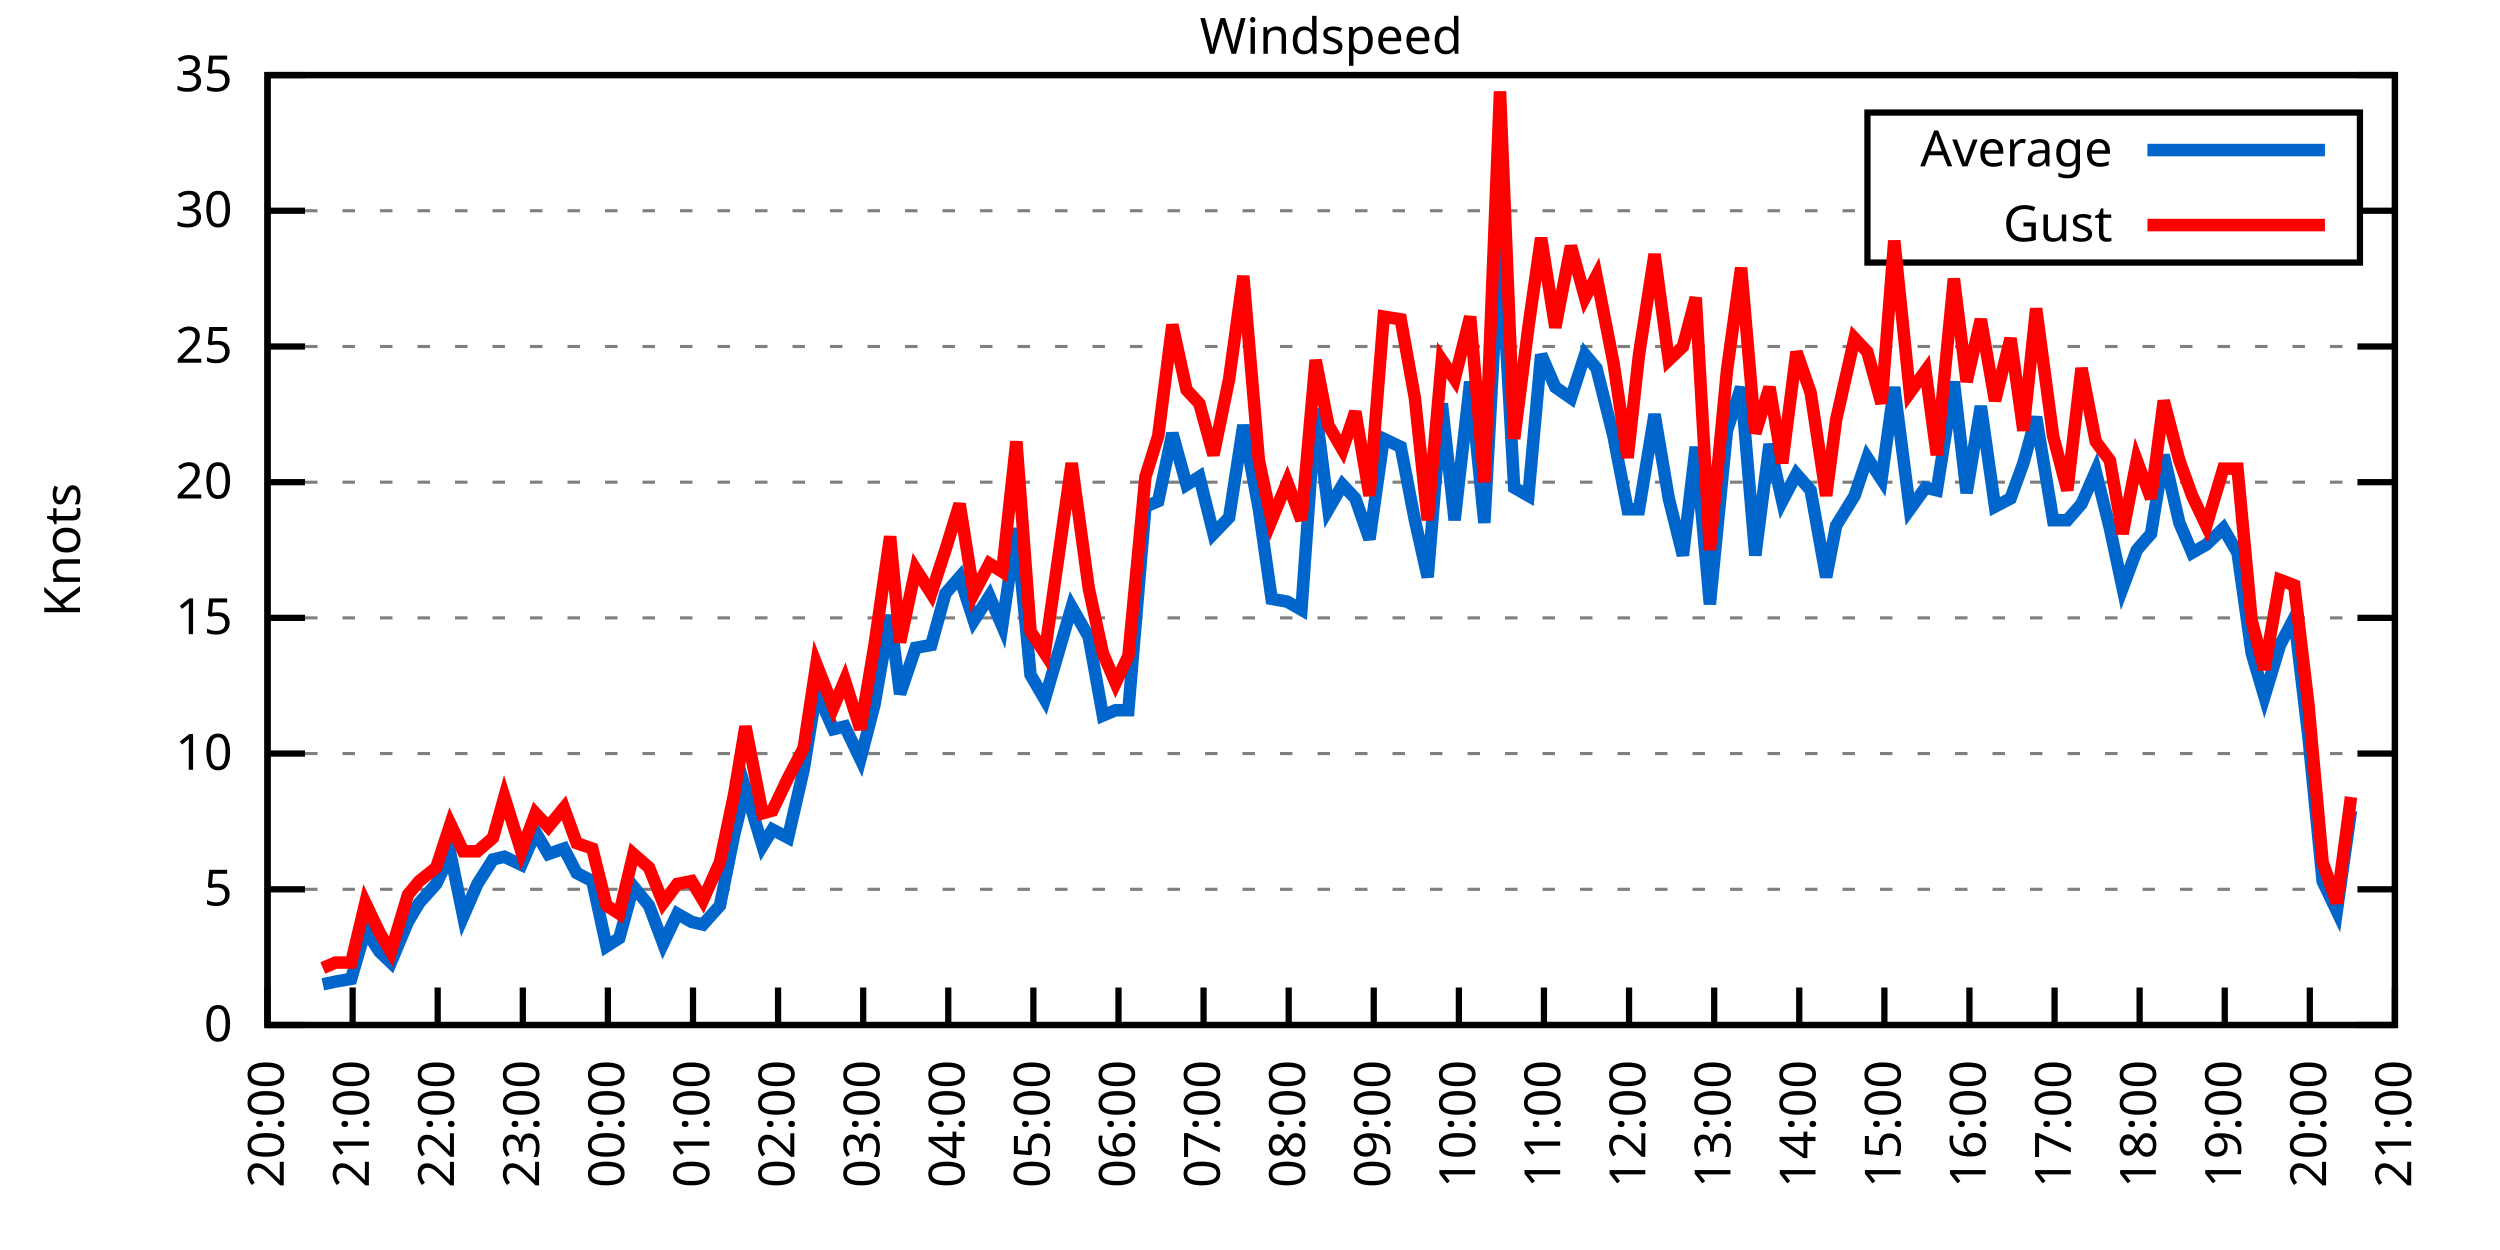
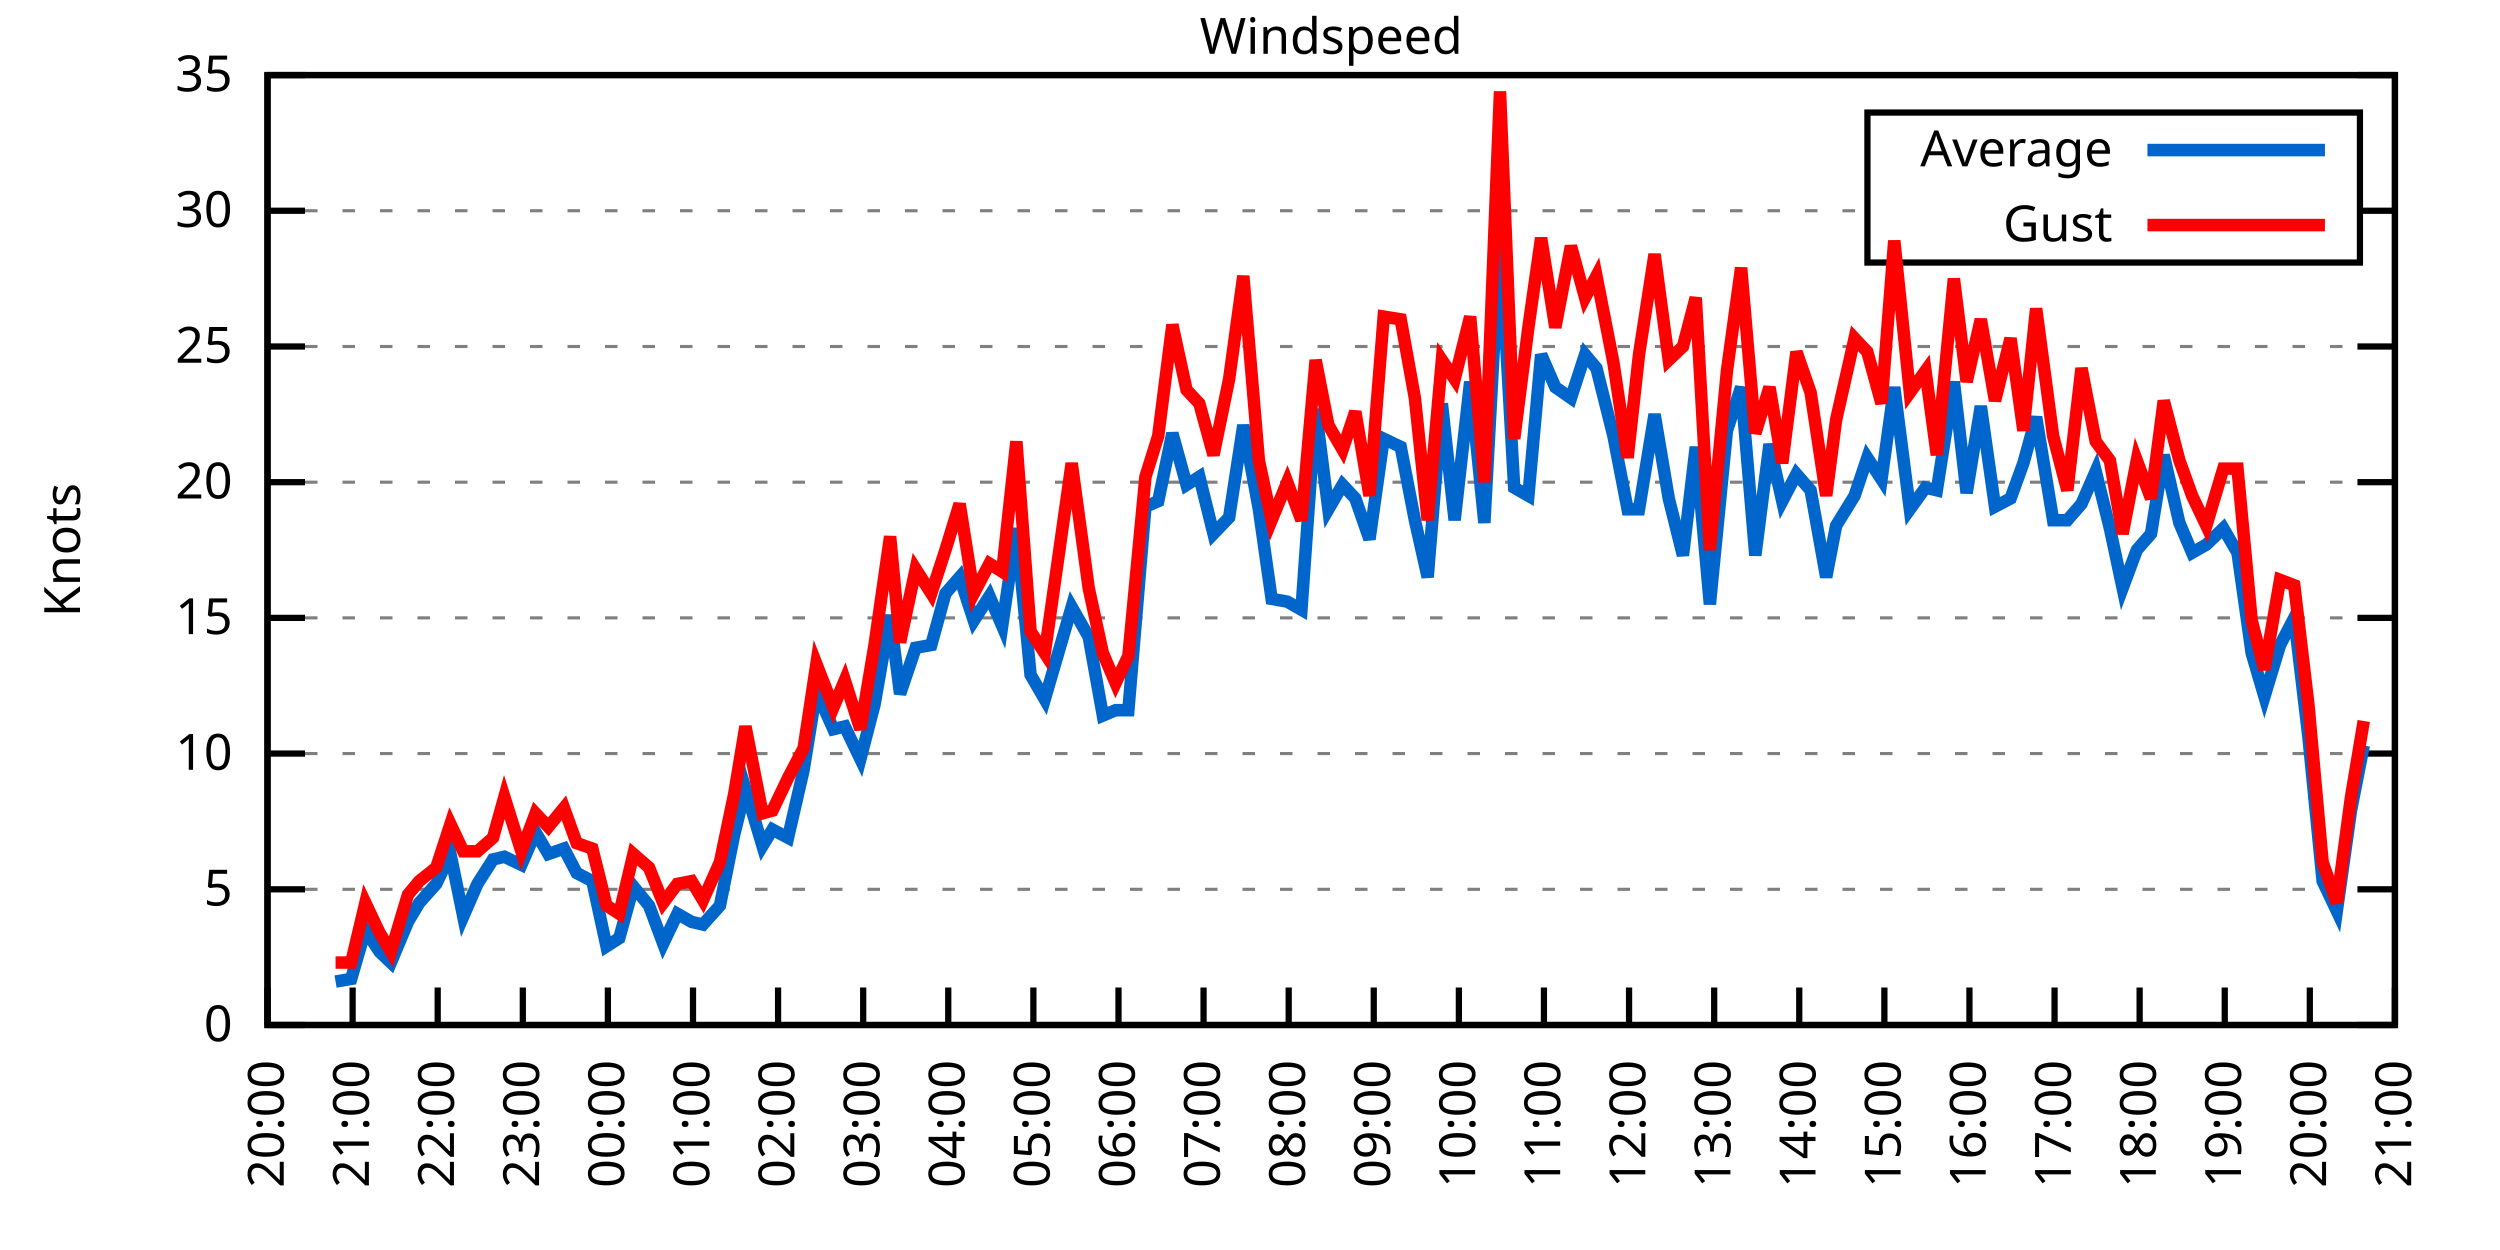
<svg xmlns="http://www.w3.org/2000/svg" xmlns:xlink="http://www.w3.org/1999/xlink" width="400" height="200" viewBox="0 0 400 200">
  <g id="gnuplot_canvas">
    <rect x="0" y="0" width="400" height="200" fill="none" />
    <defs>
      <circle id="gpDot" r="0.5" stroke-width="0.5" stroke="currentColor" />
      <path id="gpPt0" stroke-width="0.333" stroke="currentColor" d="M-1,0 h2 M0,-1 v2" />
      <path id="gpPt1" stroke-width="0.333" stroke="currentColor" d="M-1,-1 L1,1 M1,-1 L-1,1" />
      <path id="gpPt2" stroke-width="0.333" stroke="currentColor" d="M-1,0 L1,0 M0,-1 L0,1 M-1,-1 L1,1 M-1,1 L1,-1" />
      <rect id="gpPt3" stroke-width="0.333" stroke="currentColor" x="-1" y="-1" width="2" height="2" />
      <rect id="gpPt4" stroke-width="0.333" stroke="currentColor" fill="currentColor" x="-1" y="-1" width="2" height="2" />
      <circle id="gpPt5" stroke-width="0.333" stroke="currentColor" cx="0" cy="0" r="1" />
      <use xlink:href="#gpPt5" id="gpPt6" fill="currentColor" stroke="none" />
      <path id="gpPt7" stroke-width="0.333" stroke="currentColor" d="M0,-1.33 L-1.33,0.67 L1.33,0.67 z" />
      <use xlink:href="#gpPt7" id="gpPt8" fill="currentColor" stroke="none" />
      <use xlink:href="#gpPt7" id="gpPt9" stroke="currentColor" transform="rotate(180)" />
      <use xlink:href="#gpPt9" id="gpPt10" fill="currentColor" stroke="none" />
      <use xlink:href="#gpPt3" id="gpPt11" stroke="currentColor" transform="rotate(45)" />
      <use xlink:href="#gpPt11" id="gpPt12" fill="currentColor" stroke="none" />
      <path id="gpPt13" stroke-width="0.333" stroke="currentColor" d="M0,1.330 L1.265,0.411 L0.782,-1.067 L-0.782,-1.076 L-1.265,0.411 z" />
      <use xlink:href="#gpPt13" id="gpPt14" fill="currentColor" stroke="none" />
      <filter id="textbox" filterUnits="objectBoundingBox" x="0" y="0" height="1" width="1">
        <feFlood flood-color="white" flood-opacity="1" result="bgnd" />
        <feComposite in="SourceGraphic" in2="bgnd" operator="atop" />
      </filter>
      <filter id="greybox" filterUnits="objectBoundingBox" x="0" y="0" height="1" width="1">
        <feFlood flood-color="lightgrey" flood-opacity="1" result="grey" />
        <feComposite in="SourceGraphic" in2="grey" operator="atop" />
      </filter>
    </defs>
    <g fill="none" color="white" stroke="currentColor" stroke-width="1.00" stroke-linecap="butt" stroke-linejoin="miter">
</g>
    <g fill="none" color="black" stroke="currentColor" stroke-width="1.00" stroke-linecap="butt" stroke-linejoin="miter">
      <g stroke="none" shape-rendering="crispEdges">
        <polygon fill="rgb(255, 255, 255)" points="42.80,164.00 383.18,164.00 383.18,12.02 42.80,12.02 " />
      </g>
    </g>
    <g fill="none" color="black" stroke="currentColor" stroke-width="1.00" stroke-linecap="butt" stroke-linejoin="miter">
</g>
    <g fill="none" color="black" stroke="black" stroke-width="0.50" stroke-linecap="butt" stroke-linejoin="miter">
</g>
    <g fill="none" color="gray" stroke="currentColor" stroke-width="0.50" stroke-linecap="butt" stroke-linejoin="miter">
      <path stroke="gray" stroke-dasharray="2,4" class="gridline" d="M42.80,164.00 L383.19,164.00  " />
    </g>
    <g fill="none" color="gray" stroke="gray" stroke-width="1.00" stroke-linecap="butt" stroke-linejoin="miter">
</g>
    <g fill="none" color="black" stroke="currentColor" stroke-width="1.00" stroke-linecap="butt" stroke-linejoin="miter">
      <path stroke="black" d="M42.80,164.00 L48.80,164.00 M383.19,164.00 L377.19,164.00  " />
      <g transform="translate(37.20,166.60)" stroke="none" fill="black" font-family="Sans" font-size="8.00" text-anchor="end">
        <text>
          <tspan font-family="Sans"> 0</tspan>
        </text>
      </g>
    </g>
    <g fill="none" color="black" stroke="currentColor" stroke-width="1.00" stroke-linecap="butt" stroke-linejoin="miter">
</g>
    <g fill="none" color="black" stroke="black" stroke-width="0.50" stroke-linecap="butt" stroke-linejoin="miter">
</g>
    <g fill="none" color="gray" stroke="currentColor" stroke-width="0.50" stroke-linecap="butt" stroke-linejoin="miter">
      <path stroke="gray" stroke-dasharray="2,4" class="gridline" d="M42.80,142.29 L383.19,142.29  " />
    </g>
    <g fill="none" color="gray" stroke="gray" stroke-width="1.00" stroke-linecap="butt" stroke-linejoin="miter">
</g>
    <g fill="none" color="black" stroke="currentColor" stroke-width="1.00" stroke-linecap="butt" stroke-linejoin="miter">
      <path stroke="black" d="M42.80,142.29 L48.80,142.29 M383.19,142.29 L377.19,142.29  " />
      <g transform="translate(37.20,144.89)" stroke="none" fill="black" font-family="Sans" font-size="8.00" text-anchor="end">
        <text>
          <tspan font-family="Sans"> 5</tspan>
        </text>
      </g>
    </g>
    <g fill="none" color="black" stroke="currentColor" stroke-width="1.00" stroke-linecap="butt" stroke-linejoin="miter">
</g>
    <g fill="none" color="black" stroke="black" stroke-width="0.50" stroke-linecap="butt" stroke-linejoin="miter">
</g>
    <g fill="none" color="gray" stroke="currentColor" stroke-width="0.50" stroke-linecap="butt" stroke-linejoin="miter">
      <path stroke="gray" stroke-dasharray="2,4" class="gridline" d="M42.80,120.57 L383.19,120.57  " />
    </g>
    <g fill="none" color="gray" stroke="gray" stroke-width="1.00" stroke-linecap="butt" stroke-linejoin="miter">
</g>
    <g fill="none" color="black" stroke="currentColor" stroke-width="1.00" stroke-linecap="butt" stroke-linejoin="miter">
      <path stroke="black" d="M42.80,120.57 L48.80,120.57 M383.19,120.57 L377.19,120.57  " />
      <g transform="translate(37.20,123.17)" stroke="none" fill="black" font-family="Sans" font-size="8.00" text-anchor="end">
        <text>
          <tspan font-family="Sans"> 10</tspan>
        </text>
      </g>
    </g>
    <g fill="none" color="black" stroke="currentColor" stroke-width="1.00" stroke-linecap="butt" stroke-linejoin="miter">
</g>
    <g fill="none" color="black" stroke="black" stroke-width="0.50" stroke-linecap="butt" stroke-linejoin="miter">
</g>
    <g fill="none" color="gray" stroke="currentColor" stroke-width="0.50" stroke-linecap="butt" stroke-linejoin="miter">
      <path stroke="gray" stroke-dasharray="2,4" class="gridline" d="M42.80,98.86 L383.19,98.86  " />
    </g>
    <g fill="none" color="gray" stroke="gray" stroke-width="1.00" stroke-linecap="butt" stroke-linejoin="miter">
</g>
    <g fill="none" color="black" stroke="currentColor" stroke-width="1.00" stroke-linecap="butt" stroke-linejoin="miter">
      <path stroke="black" d="M42.80,98.86 L48.80,98.86 M383.19,98.86 L377.19,98.86  " />
      <g transform="translate(37.20,101.46)" stroke="none" fill="black" font-family="Sans" font-size="8.00" text-anchor="end">
        <text>
          <tspan font-family="Sans"> 15</tspan>
        </text>
      </g>
    </g>
    <g fill="none" color="black" stroke="currentColor" stroke-width="1.00" stroke-linecap="butt" stroke-linejoin="miter">
</g>
    <g fill="none" color="black" stroke="black" stroke-width="0.50" stroke-linecap="butt" stroke-linejoin="miter">
</g>
    <g fill="none" color="gray" stroke="currentColor" stroke-width="0.50" stroke-linecap="butt" stroke-linejoin="miter">
      <path stroke="gray" stroke-dasharray="2,4" class="gridline" d="M42.80,77.15 L383.19,77.15  " />
    </g>
    <g fill="none" color="gray" stroke="gray" stroke-width="1.00" stroke-linecap="butt" stroke-linejoin="miter">
</g>
    <g fill="none" color="black" stroke="currentColor" stroke-width="1.00" stroke-linecap="butt" stroke-linejoin="miter">
      <path stroke="black" d="M42.80,77.15 L48.80,77.15 M383.19,77.15 L377.19,77.15  " />
      <g transform="translate(37.20,79.75)" stroke="none" fill="black" font-family="Sans" font-size="8.00" text-anchor="end">
        <text>
          <tspan font-family="Sans"> 20</tspan>
        </text>
      </g>
    </g>
    <g fill="none" color="black" stroke="currentColor" stroke-width="1.00" stroke-linecap="butt" stroke-linejoin="miter">
</g>
    <g fill="none" color="black" stroke="black" stroke-width="0.50" stroke-linecap="butt" stroke-linejoin="miter">
</g>
    <g fill="none" color="gray" stroke="currentColor" stroke-width="0.50" stroke-linecap="butt" stroke-linejoin="miter">
      <path stroke="gray" stroke-dasharray="2,4" class="gridline" d="M42.80,55.44 L383.19,55.44  " />
    </g>
    <g fill="none" color="gray" stroke="gray" stroke-width="1.00" stroke-linecap="butt" stroke-linejoin="miter">
</g>
    <g fill="none" color="black" stroke="currentColor" stroke-width="1.00" stroke-linecap="butt" stroke-linejoin="miter">
      <path stroke="black" d="M42.80,55.44 L48.80,55.44 M383.19,55.44 L377.19,55.44  " />
      <g transform="translate(37.20,58.04)" stroke="none" fill="black" font-family="Sans" font-size="8.00" text-anchor="end">
        <text>
          <tspan font-family="Sans"> 25</tspan>
        </text>
      </g>
    </g>
    <g fill="none" color="black" stroke="currentColor" stroke-width="1.00" stroke-linecap="butt" stroke-linejoin="miter">
</g>
    <g fill="none" color="black" stroke="black" stroke-width="0.50" stroke-linecap="butt" stroke-linejoin="miter">
</g>
    <g fill="none" color="gray" stroke="currentColor" stroke-width="0.50" stroke-linecap="butt" stroke-linejoin="miter">
      <path stroke="gray" stroke-dasharray="2,4" class="gridline" d="M42.80,33.72 L298.79,33.72 M377.59,33.72 L383.19,33.72  " />
    </g>
    <g fill="none" color="gray" stroke="gray" stroke-width="1.00" stroke-linecap="butt" stroke-linejoin="miter">
</g>
    <g fill="none" color="black" stroke="currentColor" stroke-width="1.00" stroke-linecap="butt" stroke-linejoin="miter">
      <path stroke="black" d="M42.80,33.72 L48.80,33.72 M383.19,33.72 L377.19,33.72  " />
      <g transform="translate(37.20,36.32)" stroke="none" fill="black" font-family="Sans" font-size="8.00" text-anchor="end">
        <text>
          <tspan font-family="Sans"> 30</tspan>
        </text>
      </g>
    </g>
    <g fill="none" color="black" stroke="currentColor" stroke-width="1.00" stroke-linecap="butt" stroke-linejoin="miter">
</g>
    <g fill="none" color="black" stroke="black" stroke-width="0.50" stroke-linecap="butt" stroke-linejoin="miter">
</g>
    <g fill="none" color="gray" stroke="currentColor" stroke-width="0.50" stroke-linecap="butt" stroke-linejoin="miter">
      <path stroke="gray" stroke-dasharray="2,4" class="gridline" d="M42.80,12.01 L383.19,12.01  " />
    </g>
    <g fill="none" color="gray" stroke="gray" stroke-width="1.00" stroke-linecap="butt" stroke-linejoin="miter">
</g>
    <g fill="none" color="black" stroke="currentColor" stroke-width="1.00" stroke-linecap="butt" stroke-linejoin="miter">
      <path stroke="black" d="M42.80,12.01 L48.80,12.01 M383.19,12.01 L377.19,12.01  " />
      <g transform="translate(37.20,14.61)" stroke="none" fill="black" font-family="Sans" font-size="8.00" text-anchor="end">
        <text>
          <tspan font-family="Sans"> 35</tspan>
        </text>
      </g>
    </g>
    <g fill="none" color="black" stroke="currentColor" stroke-width="1.00" stroke-linecap="butt" stroke-linejoin="miter">
      <path stroke="black" d="M42.80,164.00 L42.80,158.00  " />
      <g transform="translate(45.40,169.60) rotate(270.00)" stroke="none" fill="black" font-family="Sans" font-size="8.00" text-anchor="end">
        <text>
          <tspan font-family="Sans">20:00</tspan>
        </text>
      </g>
    </g>
    <g fill="none" color="black" stroke="currentColor" stroke-width="1.00" stroke-linecap="butt" stroke-linejoin="miter">
      <path stroke="black" d="M56.42,164.00 L56.42,158.00  " />
      <g transform="translate(59.02,169.60) rotate(270.00)" stroke="none" fill="black" font-family="Sans" font-size="8.00" text-anchor="end">
        <text>
          <tspan font-family="Sans">21:00</tspan>
        </text>
      </g>
    </g>
    <g fill="none" color="black" stroke="currentColor" stroke-width="1.00" stroke-linecap="butt" stroke-linejoin="miter">
      <path stroke="black" d="M70.03,164.00 L70.03,158.00  " />
      <g transform="translate(72.63,169.60) rotate(270.00)" stroke="none" fill="black" font-family="Sans" font-size="8.00" text-anchor="end">
        <text>
          <tspan font-family="Sans">22:00</tspan>
        </text>
      </g>
    </g>
    <g fill="none" color="black" stroke="currentColor" stroke-width="1.00" stroke-linecap="butt" stroke-linejoin="miter">
      <path stroke="black" d="M83.65,164.00 L83.65,158.00  " />
      <g transform="translate(86.25,169.60) rotate(270.00)" stroke="none" fill="black" font-family="Sans" font-size="8.00" text-anchor="end">
        <text>
          <tspan font-family="Sans">23:00</tspan>
        </text>
      </g>
    </g>
    <g fill="none" color="black" stroke="currentColor" stroke-width="1.00" stroke-linecap="butt" stroke-linejoin="miter">
      <path stroke="black" d="M97.26,164.00 L97.26,158.00  " />
      <g transform="translate(99.86,169.60) rotate(270.00)" stroke="none" fill="black" font-family="Sans" font-size="8.00" text-anchor="end">
        <text>
          <tspan font-family="Sans">00:00</tspan>
        </text>
      </g>
    </g>
    <g fill="none" color="black" stroke="currentColor" stroke-width="1.00" stroke-linecap="butt" stroke-linejoin="miter">
      <path stroke="black" d="M110.88,164.00 L110.88,158.00  " />
      <g transform="translate(113.48,169.60) rotate(270.00)" stroke="none" fill="black" font-family="Sans" font-size="8.00" text-anchor="end">
        <text>
          <tspan font-family="Sans">01:00</tspan>
        </text>
      </g>
    </g>
    <g fill="none" color="black" stroke="currentColor" stroke-width="1.00" stroke-linecap="butt" stroke-linejoin="miter">
      <path stroke="black" d="M124.49,164.00 L124.49,158.00  " />
      <g transform="translate(127.09,169.60) rotate(270.00)" stroke="none" fill="black" font-family="Sans" font-size="8.00" text-anchor="end">
        <text>
          <tspan font-family="Sans">02:00</tspan>
        </text>
      </g>
    </g>
    <g fill="none" color="black" stroke="currentColor" stroke-width="1.00" stroke-linecap="butt" stroke-linejoin="miter">
      <path stroke="black" d="M138.11,164.00 L138.11,158.00  " />
      <g transform="translate(140.71,169.60) rotate(270.00)" stroke="none" fill="black" font-family="Sans" font-size="8.00" text-anchor="end">
        <text>
          <tspan font-family="Sans">03:00</tspan>
        </text>
      </g>
    </g>
    <g fill="none" color="black" stroke="currentColor" stroke-width="1.00" stroke-linecap="butt" stroke-linejoin="miter">
      <path stroke="black" d="M151.72,164.00 L151.72,158.00  " />
      <g transform="translate(154.32,169.60) rotate(270.00)" stroke="none" fill="black" font-family="Sans" font-size="8.00" text-anchor="end">
        <text>
          <tspan font-family="Sans">04:00</tspan>
        </text>
      </g>
    </g>
    <g fill="none" color="black" stroke="currentColor" stroke-width="1.00" stroke-linecap="butt" stroke-linejoin="miter">
      <path stroke="black" d="M165.34,164.00 L165.34,158.00  " />
      <g transform="translate(167.94,169.60) rotate(270.00)" stroke="none" fill="black" font-family="Sans" font-size="8.00" text-anchor="end">
        <text>
          <tspan font-family="Sans">05:00</tspan>
        </text>
      </g>
    </g>
    <g fill="none" color="black" stroke="currentColor" stroke-width="1.00" stroke-linecap="butt" stroke-linejoin="miter">
      <path stroke="black" d="M178.96,164.00 L178.96,158.00  " />
      <g transform="translate(181.56,169.60) rotate(270.00)" stroke="none" fill="black" font-family="Sans" font-size="8.00" text-anchor="end">
        <text>
          <tspan font-family="Sans">06:00</tspan>
        </text>
      </g>
    </g>
    <g fill="none" color="black" stroke="currentColor" stroke-width="1.00" stroke-linecap="butt" stroke-linejoin="miter">
      <path stroke="black" d="M192.57,164.00 L192.57,158.00  " />
      <g transform="translate(195.17,169.60) rotate(270.00)" stroke="none" fill="black" font-family="Sans" font-size="8.00" text-anchor="end">
        <text>
          <tspan font-family="Sans">07:00</tspan>
        </text>
      </g>
    </g>
    <g fill="none" color="black" stroke="currentColor" stroke-width="1.00" stroke-linecap="butt" stroke-linejoin="miter">
      <path stroke="black" d="M206.19,164.00 L206.19,158.00  " />
      <g transform="translate(208.79,169.60) rotate(270.00)" stroke="none" fill="black" font-family="Sans" font-size="8.00" text-anchor="end">
        <text>
          <tspan font-family="Sans">08:00</tspan>
        </text>
      </g>
    </g>
    <g fill="none" color="black" stroke="currentColor" stroke-width="1.00" stroke-linecap="butt" stroke-linejoin="miter">
      <path stroke="black" d="M219.80,164.00 L219.80,158.00  " />
      <g transform="translate(222.40,169.60) rotate(270.00)" stroke="none" fill="black" font-family="Sans" font-size="8.00" text-anchor="end">
        <text>
          <tspan font-family="Sans">09:00</tspan>
        </text>
      </g>
    </g>
    <g fill="none" color="black" stroke="currentColor" stroke-width="1.00" stroke-linecap="butt" stroke-linejoin="miter">
      <path stroke="black" d="M233.42,164.00 L233.42,158.00  " />
      <g transform="translate(236.02,169.60) rotate(270.00)" stroke="none" fill="black" font-family="Sans" font-size="8.00" text-anchor="end">
        <text>
          <tspan font-family="Sans">10:00</tspan>
        </text>
      </g>
    </g>
    <g fill="none" color="black" stroke="currentColor" stroke-width="1.00" stroke-linecap="butt" stroke-linejoin="miter">
      <path stroke="black" d="M247.03,164.00 L247.03,158.00  " />
      <g transform="translate(249.63,169.60) rotate(270.00)" stroke="none" fill="black" font-family="Sans" font-size="8.00" text-anchor="end">
        <text>
          <tspan font-family="Sans">11:00</tspan>
        </text>
      </g>
    </g>
    <g fill="none" color="black" stroke="currentColor" stroke-width="1.00" stroke-linecap="butt" stroke-linejoin="miter">
      <path stroke="black" d="M260.65,164.00 L260.65,158.00  " />
      <g transform="translate(263.25,169.60) rotate(270.00)" stroke="none" fill="black" font-family="Sans" font-size="8.00" text-anchor="end">
        <text>
          <tspan font-family="Sans">12:00</tspan>
        </text>
      </g>
    </g>
    <g fill="none" color="black" stroke="currentColor" stroke-width="1.00" stroke-linecap="butt" stroke-linejoin="miter">
      <path stroke="black" d="M274.27,164.00 L274.27,158.00  " />
      <g transform="translate(276.87,169.60) rotate(270.00)" stroke="none" fill="black" font-family="Sans" font-size="8.00" text-anchor="end">
        <text>
          <tspan font-family="Sans">13:00</tspan>
        </text>
      </g>
    </g>
    <g fill="none" color="black" stroke="currentColor" stroke-width="1.00" stroke-linecap="butt" stroke-linejoin="miter">
      <path stroke="black" d="M287.88,164.00 L287.88,158.00  " />
      <g transform="translate(290.48,169.60) rotate(270.00)" stroke="none" fill="black" font-family="Sans" font-size="8.00" text-anchor="end">
        <text>
          <tspan font-family="Sans">14:00</tspan>
        </text>
      </g>
    </g>
    <g fill="none" color="black" stroke="currentColor" stroke-width="1.00" stroke-linecap="butt" stroke-linejoin="miter">
      <path stroke="black" d="M301.50,164.00 L301.50,158.00  " />
      <g transform="translate(304.10,169.60) rotate(270.00)" stroke="none" fill="black" font-family="Sans" font-size="8.00" text-anchor="end">
        <text>
          <tspan font-family="Sans">15:00</tspan>
        </text>
      </g>
    </g>
    <g fill="none" color="black" stroke="currentColor" stroke-width="1.00" stroke-linecap="butt" stroke-linejoin="miter">
      <path stroke="black" d="M315.11,164.00 L315.11,158.00  " />
      <g transform="translate(317.71,169.60) rotate(270.00)" stroke="none" fill="black" font-family="Sans" font-size="8.00" text-anchor="end">
        <text>
          <tspan font-family="Sans">16:00</tspan>
        </text>
      </g>
    </g>
    <g fill="none" color="black" stroke="currentColor" stroke-width="1.00" stroke-linecap="butt" stroke-linejoin="miter">
      <path stroke="black" d="M328.73,164.00 L328.73,158.00  " />
      <g transform="translate(331.33,169.60) rotate(270.00)" stroke="none" fill="black" font-family="Sans" font-size="8.00" text-anchor="end">
        <text>
          <tspan font-family="Sans">17:00</tspan>
        </text>
      </g>
    </g>
    <g fill="none" color="black" stroke="currentColor" stroke-width="1.00" stroke-linecap="butt" stroke-linejoin="miter">
      <path stroke="black" d="M342.34,164.00 L342.34,158.00  " />
      <g transform="translate(344.94,169.60) rotate(270.00)" stroke="none" fill="black" font-family="Sans" font-size="8.00" text-anchor="end">
        <text>
          <tspan font-family="Sans">18:00</tspan>
        </text>
      </g>
    </g>
    <g fill="none" color="black" stroke="currentColor" stroke-width="1.00" stroke-linecap="butt" stroke-linejoin="miter">
      <path stroke="black" d="M355.96,164.00 L355.96,158.00  " />
      <g transform="translate(358.56,169.60) rotate(270.00)" stroke="none" fill="black" font-family="Sans" font-size="8.00" text-anchor="end">
        <text>
          <tspan font-family="Sans">19:00</tspan>
        </text>
      </g>
    </g>
    <g fill="none" color="black" stroke="currentColor" stroke-width="1.00" stroke-linecap="butt" stroke-linejoin="miter">
      <path stroke="black" d="M369.57,164.00 L369.57,158.00  " />
      <g transform="translate(372.17,169.60) rotate(270.00)" stroke="none" fill="black" font-family="Sans" font-size="8.00" text-anchor="end">
        <text>
          <tspan font-family="Sans">20:00</tspan>
        </text>
      </g>
    </g>
    <g fill="none" color="black" stroke="currentColor" stroke-width="1.00" stroke-linecap="butt" stroke-linejoin="miter">
      <path stroke="black" d="M383.19,164.00 L383.19,158.00  " />
      <g transform="translate(385.79,169.60) rotate(270.00)" stroke="none" fill="black" font-family="Sans" font-size="8.00" text-anchor="end">
        <text>
          <tspan font-family="Sans">21:00</tspan>
        </text>
      </g>
    </g>
    <g fill="none" color="black" stroke="currentColor" stroke-width="1.00" stroke-linecap="butt" stroke-linejoin="miter">
</g>
    <g fill="none" color="black" stroke="currentColor" stroke-width="1.00" stroke-linecap="butt" stroke-linejoin="miter">
      <path stroke="black" d="M42.80,12.01 L42.80,164.00 L383.19,164.00 L383.19,12.01 L42.80,12.01 Z  " />
    </g>
    <g fill="none" color="black" stroke="currentColor" stroke-width="1.00" stroke-linecap="butt" stroke-linejoin="miter">
</g>
    <g fill="none" color="black" stroke="currentColor" stroke-width="1.00" stroke-linecap="butt" stroke-linejoin="miter">
      <path stroke="black" d="M298.79,42.01 L298.79,18.01 L377.59,18.01 L377.59,42.01 L298.79,42.01 Z  " />
    </g>
    <g id="Windspeed_plot_1">
      <g fill="none" color="white" stroke="black" stroke-width="2.00" stroke-linecap="butt" stroke-linejoin="miter">
</g>
      <g fill="none" color="black" stroke="currentColor" stroke-width="2.00" stroke-linecap="butt" stroke-linejoin="miter">
        <g transform="translate(337.99,26.61)" stroke="none" fill="black" font-family="Sans" font-size="8.00" text-anchor="end">
          <text>
            <tspan font-family="Sans">Average</tspan>
          </text>
        </g>
      </g>
      <g fill="none" color="black" stroke="currentColor" stroke-width="2.00" stroke-linecap="butt" stroke-linejoin="miter">
-         <path stroke="rgb(  0, 102, 204)" d="M343.59,24.01 L371.99,24.01 M51.65,157.49 L53.69,157.05 L56.19,156.62 L58.46,148.80 L60.73,152.28 L62.54,154.01   L65.27,147.50 L67.08,144.46 L69.80,141.42 L72.07,136.64 L74.12,146.63 L76.39,141.42 L78.88,137.51 L80.70,137.08   L83.42,138.38 L85.69,133.17 L87.73,136.64 L90.23,135.77 L92.27,139.68 L94.77,140.98 L97.04,151.41 L99.08,150.10   L101.35,141.85 L103.84,144.89 L106.11,150.97 L108.38,146.20 L110.65,147.50 L112.47,147.93 L115.19,144.89 L117.46,133.60   L119.27,126.22 L122.00,135.34 L123.59,132.73 L126.08,134.04 L128.58,123.18 L130.62,110.59 L133.34,116.67 L135.16,116.23   L137.66,121.44 L139.92,112.76 L142.42,98.43 L144.01,111.02 L146.51,103.64 L149.00,103.20 L151.27,94.95 L153.54,92.35   L155.81,99.30 L158.31,95.39 L160.35,100.16 L162.62,84.53 L164.89,107.98 L167.16,111.89 L171.47,97.12 L174.19,101.90   L176.46,114.49 L178.50,113.63 L180.54,113.63 L183.27,81.06 L185.31,80.19 L187.58,69.33 L189.85,77.58 L191.89,76.28   L194.16,85.40 L196.66,82.79 L198.93,68.03 L201.42,81.49 L203.46,95.82 L205.96,96.26 L208.23,97.56 L210.50,65.42   L212.54,81.49 L214.81,77.58 L216.85,79.75 L219.12,86.27 L221.39,70.20 L224.11,71.50 L226.38,83.23 L228.43,92.35   L230.70,64.56 L232.74,83.23 L235.23,61.08 L237.50,83.66 L240.00,37.63 L242.27,78.02 L244.54,79.32 L246.58,56.74   L248.85,61.95 L251.35,63.69 L253.61,56.74 L255.43,58.91 L258.15,69.77 L260.42,81.49 L262.24,81.49 L264.73,66.29   L267.00,79.75 L269.27,88.87 L271.32,71.50 L273.58,96.69 L276.31,68.90 L278.58,61.95 L280.85,88.87 L283.12,71.07   L285.16,80.19 L287.43,75.85 L289.70,78.45 L292.19,92.35 L293.78,84.10 L296.73,79.32 L298.77,73.24 L301.04,76.71   L303.08,61.95 L305.58,81.49 L308.08,78.02 L309.89,78.45 L312.62,61.08 L314.66,78.89 L316.93,64.99 L319.20,81.06   L321.69,79.75 L323.74,74.11 L325.78,66.73 L328.50,83.23 L330.77,83.23 L333.04,80.62 L335.31,75.41 L337.58,84.53   L339.62,94.08 L341.89,88.00 L344.16,85.40 L346.20,72.81 L348.70,83.66 L350.74,88.44 L353.01,87.14 L355.73,84.53   L358.00,88.44 L360.27,104.51 L362.31,111.45 L364.81,103.20 L367.08,98.86 L369.35,117.97 L371.62,140.98 L373.89,145.76   L376.16,129.69  " />
+         <path stroke="rgb(  0, 102, 204)" d="M343.59,24.01 L371.99,24.01 M53.69,157.05 L56.19,156.62 L58.46,148.80 L60.73,152.28 L62.54,154.01 L65.27,147.50   L67.08,144.46 L69.80,141.42 L72.07,136.64 L74.12,146.63 L76.39,141.42 L78.88,137.51 L80.70,137.08 L83.42,138.38   L85.69,133.17 L87.73,136.64 L90.23,135.77 L92.27,139.68 L94.77,140.98 L97.04,151.41 L99.08,150.10 L101.35,141.85   L103.84,144.89 L106.11,150.97 L108.38,146.20 L110.65,147.50 L112.47,147.93 L115.19,144.89 L117.46,133.60 L119.27,126.22   L122.00,135.34 L123.59,132.73 L126.08,134.04 L128.58,123.18 L130.62,110.59 L133.34,116.67 L135.16,116.23 L137.66,121.44   L139.92,112.76 L142.42,98.43 L144.01,111.02 L146.51,103.64 L149.00,103.20 L151.27,94.95 L153.54,92.35 L155.81,99.30   L158.31,95.39 L160.35,100.16 L162.62,84.53 L164.89,107.98 L167.16,111.89 L171.47,97.12 L174.19,101.90 L176.46,114.49   L178.50,113.63 L180.54,113.63 L183.27,81.06 L185.31,80.19 L187.58,69.33 L189.85,77.58 L191.89,76.28 L194.16,85.40   L196.66,82.79 L198.93,68.03 L201.42,81.49 L203.46,95.82 L205.96,96.26 L208.23,97.56 L210.50,65.42 L212.54,81.49   L214.81,77.58 L216.85,79.75 L219.12,86.27 L221.39,70.20 L224.11,71.50 L226.38,83.23 L228.43,92.35 L230.70,64.56   L232.74,83.23 L235.23,61.08 L237.50,83.66 L240.00,37.63 L242.27,78.02 L244.54,79.32 L246.58,56.74 L248.85,61.95   L251.35,63.69 L253.61,56.74 L255.43,58.91 L258.15,69.77 L260.42,81.49 L262.24,81.49 L264.73,66.29 L267.00,79.75   L269.27,88.87 L271.32,71.50 L273.58,96.69 L276.31,68.90 L278.58,61.95 L280.85,88.87 L283.12,71.07 L285.16,80.19   L287.43,75.85 L289.70,78.45 L292.19,92.35 L293.78,84.10 L296.73,79.32 L298.77,73.24 L301.04,76.71 L303.08,61.95   L305.58,81.49 L308.08,78.02 L309.89,78.45 L312.62,61.08 L314.66,78.89 L316.93,64.99 L319.20,81.06 L321.69,79.75   L323.74,74.11 L325.78,66.73 L328.50,83.23 L330.77,83.23 L333.04,80.62 L335.31,75.41 L337.58,84.53 L339.62,94.08   L341.89,88.00 L344.16,85.40 L346.20,72.81 L348.70,83.66 L350.74,88.44 L353.01,87.14 L355.73,84.53 L358.00,88.44   L360.27,104.51 L362.31,111.45 L364.81,103.20 L367.08,98.86 L369.35,117.97 L371.62,140.98 L373.89,145.76 L376.16,129.69   L378.20,119.27  " />
      </g>
    </g>
    <g id="Windspeed_plot_2">
      <g fill="none" color="black" stroke="currentColor" stroke-width="2.00" stroke-linecap="butt" stroke-linejoin="miter">
        <g transform="translate(337.99,38.61)" stroke="none" fill="black" font-family="Sans" font-size="8.00" text-anchor="end">
          <text>
            <tspan font-family="Sans">Gust</tspan>
          </text>
        </g>
      </g>
      <g fill="none" color="black" stroke="currentColor" stroke-width="2.00" stroke-linecap="butt" stroke-linejoin="miter">
-         <path stroke="rgb(255,   0,   0)" d="M343.59,36.01 L371.99,36.01 M51.65,154.88 L53.69,154.01 L56.19,154.01 L58.46,144.46 L60.73,149.24 L62.54,152.28   L65.27,143.16 L67.08,140.98 L69.80,138.81 L72.07,131.86 L74.12,136.21 L76.39,136.21 L78.88,134.04 L80.70,127.52   L83.42,136.21 L85.69,130.13 L87.73,132.30 L90.23,129.26 L92.27,134.90 L94.77,135.77 L97.04,144.89 L99.08,146.20   L101.35,136.64 L103.84,138.81 L106.11,144.46 L108.38,141.42 L110.65,140.98 L112.47,144.02 L115.19,137.94 L117.46,127.09   L119.27,116.23 L122.00,130.13 L123.59,129.69 L126.08,124.48 L128.58,119.71 L130.62,106.24 L133.34,113.19 L135.16,108.85   L137.66,116.67 L139.92,103.20 L142.42,85.83 L144.01,102.77 L146.51,91.04 L149.00,94.95 L151.27,88.00 L153.54,80.62   L155.81,94.95 L158.31,90.18 L160.35,91.48 L162.62,70.63 L164.89,101.03 L167.16,104.51 L171.47,74.11 L174.19,94.08   L176.46,104.51 L178.50,109.28 L180.54,104.94 L183.27,76.28 L185.31,69.77 L187.58,51.96 L189.85,62.38 L191.89,64.56   L194.16,72.81 L196.66,60.65 L198.93,44.15 L201.42,73.67 L203.46,83.23 L205.96,77.15 L208.23,83.23 L210.50,57.61   L212.54,68.03 L214.81,71.94 L216.85,65.86 L219.12,79.32 L221.39,50.66 L224.11,51.09 L226.38,63.69 L228.43,83.23   L230.70,57.61 L232.74,60.65 L235.23,50.66 L237.50,77.15 L240.00,14.62 L242.27,70.20 L244.54,52.40 L246.58,38.07   L248.85,52.40 L251.35,39.37 L253.61,47.62 L255.43,44.15 L258.15,58.04 L260.42,73.24 L262.24,56.74 L264.73,40.67   L267.00,57.61 L269.27,55.44 L271.32,47.62 L273.58,88.00 L276.31,59.34 L278.58,42.84 L280.85,69.33 L283.12,61.95   L285.16,74.11 L287.43,56.30 L289.70,62.82 L292.19,79.32 L293.78,67.16 L296.73,54.13 L298.77,56.30 L301.04,64.56   L303.08,38.50 L305.58,62.82 L308.08,59.34 L309.89,72.81 L312.62,44.58 L314.66,61.08 L316.93,51.09 L319.20,64.12   L321.69,54.13 L323.74,68.90 L325.78,49.36 L328.50,69.77 L330.77,78.45 L333.04,58.91 L335.31,70.63 L337.58,73.67   L339.62,85.40 L341.89,73.67 L344.16,79.75 L346.20,64.12 L348.70,73.67 L350.74,79.32 L353.01,84.10 L355.73,74.98   L358.00,74.98 L360.27,99.30 L362.31,107.11 L364.81,92.78 L367.08,93.65 L369.35,112.76 L371.62,137.94 L373.89,144.46   L376.16,127.52  " />
+         <path stroke="rgb(255,   0,   0)" d="M343.59,36.01 L371.99,36.01 M53.69,154.01 L56.19,154.01 L58.46,144.46 L60.73,149.24 L62.54,152.28 L65.27,143.16   L67.08,140.98 L69.80,138.81 L72.07,131.86 L74.12,136.21 L76.39,136.21 L78.88,134.04 L80.70,127.52 L83.42,136.21   L85.69,130.13 L87.73,132.30 L90.23,129.26 L92.27,134.90 L94.77,135.77 L97.04,144.89 L99.08,146.20 L101.35,136.64   L103.84,138.81 L106.11,144.46 L108.38,141.42 L110.65,140.98 L112.47,144.02 L115.19,137.94 L117.46,127.09 L119.27,116.23   L122.00,130.13 L123.59,129.69 L126.08,124.48 L128.58,119.71 L130.62,106.24 L133.34,113.19 L135.16,108.85 L137.66,116.67   L139.92,103.20 L142.42,85.83 L144.01,102.77 L146.51,91.04 L149.00,94.95 L151.27,88.00 L153.54,80.62 L155.81,94.95   L158.31,90.18 L160.35,91.48 L162.62,70.63 L164.89,101.03 L167.16,104.51 L171.47,74.11 L174.19,94.08 L176.46,104.51   L178.50,109.28 L180.54,104.94 L183.27,76.28 L185.31,69.77 L187.58,51.96 L189.85,62.38 L191.89,64.56 L194.16,72.81   L196.66,60.65 L198.93,44.15 L201.42,73.67 L203.46,83.23 L205.96,77.15 L208.23,83.23 L210.50,57.61 L212.54,68.03   L214.81,71.94 L216.85,65.86 L219.12,79.32 L221.39,50.66 L224.11,51.09 L226.38,63.69 L228.43,83.23 L230.70,57.61   L232.74,60.65 L235.23,50.66 L237.50,77.15 L240.00,14.62 L242.27,70.20 L244.54,52.40 L246.58,38.07 L248.85,52.40   L251.35,39.37 L253.61,47.62 L255.43,44.15 L258.15,58.04 L260.42,73.24 L262.24,56.74 L264.73,40.67 L267.00,57.61   L269.27,55.44 L271.32,47.62 L273.58,88.00 L276.31,59.34 L278.58,42.84 L280.85,69.33 L283.12,61.95 L285.16,74.11   L287.43,56.30 L289.70,62.82 L292.19,79.32 L293.78,67.16 L296.73,54.13 L298.77,56.30 L301.04,64.56 L303.08,38.50   L305.58,62.82 L308.08,59.34 L309.89,72.81 L312.62,44.58 L314.66,61.08 L316.93,51.09 L319.20,64.12 L321.69,54.13   L323.74,68.90 L325.78,49.36 L328.50,69.77 L330.77,78.45 L333.04,58.91 L335.31,70.63 L337.58,73.67 L339.62,85.40   L341.89,73.67 L344.16,79.75 L346.20,64.12 L348.70,73.67 L350.74,79.32 L353.01,84.10 L355.73,74.98 L358.00,74.98   L360.27,99.30 L362.31,107.11 L364.81,92.78 L367.08,93.65 L369.35,112.76 L371.62,137.94 L373.89,144.46 L376.16,127.52   L378.20,115.36  " />
      </g>
    </g>
    <g fill="none" color="black" stroke="currentColor" stroke-width="2.00" stroke-linecap="butt" stroke-linejoin="miter">
</g>
    <g fill="none" color="black" stroke="black" stroke-width="1.00" stroke-linecap="butt" stroke-linejoin="miter">
</g>
    <g fill="none" color="black" stroke="currentColor" stroke-width="1.00" stroke-linecap="butt" stroke-linejoin="miter">
      <path stroke="black" d="M42.80,12.01 L42.80,164.00 L383.19,164.00 L383.19,12.01 L42.80,12.01 Z  " />
      <g transform="translate(12.80,88.01) rotate(270.00)" stroke="none" fill="black" font-family="Sans" font-size="8.00" text-anchor="middle">
        <text>
          <tspan font-family="Sans">Knots</tspan>
        </text>
      </g>
    </g>
    <g fill="none" color="black" stroke="currentColor" stroke-width="1.00" stroke-linecap="butt" stroke-linejoin="miter">
</g>
    <g fill="none" color="black" stroke="currentColor" stroke-width="1.00" stroke-linecap="butt" stroke-linejoin="miter">
      <g transform="translate(212.99,8.61)" stroke="none" fill="black" font-family="Sans" font-size="8.00" text-anchor="middle">
        <text>
          <tspan font-family="Sans">Windspeed</tspan>
        </text>
      </g>
    </g>
    <g fill="none" color="black" stroke="currentColor" stroke-width="1.00" stroke-linecap="butt" stroke-linejoin="miter">
</g>
  </g>
</svg>
